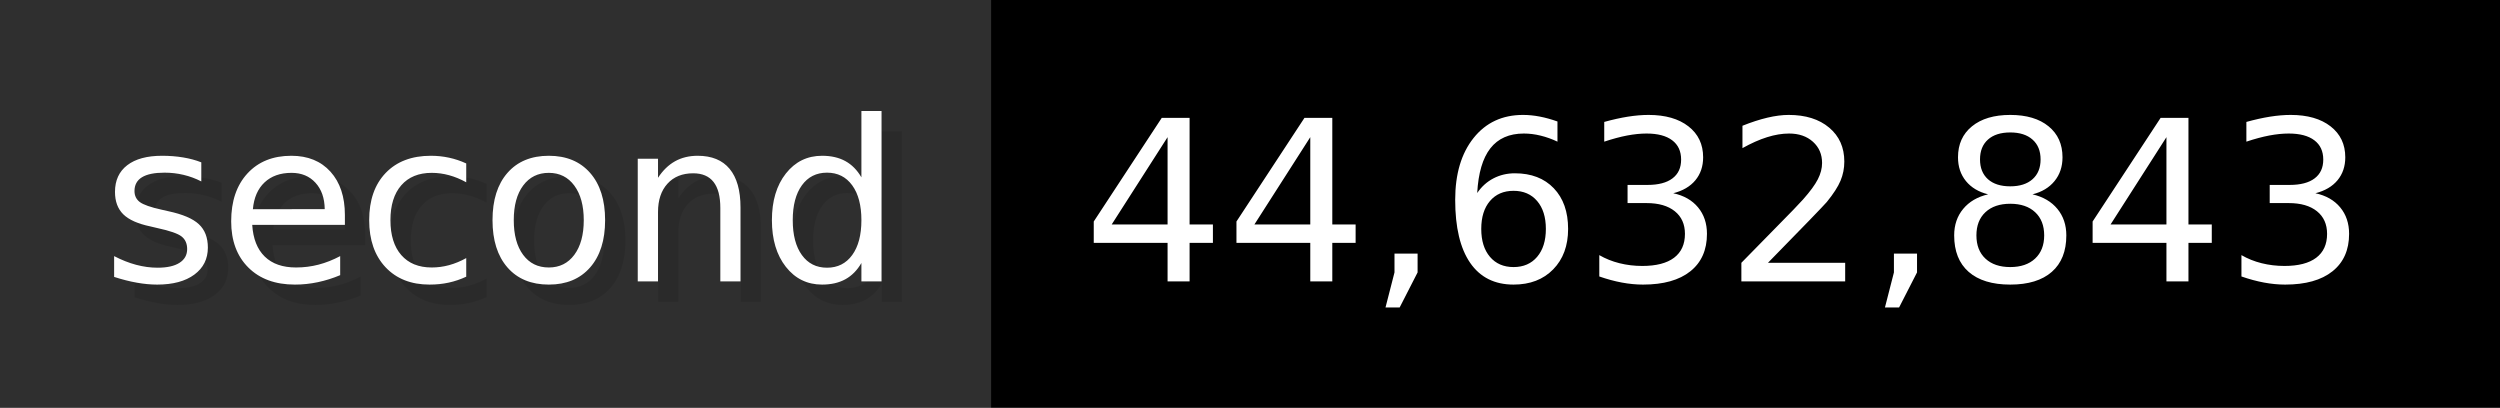
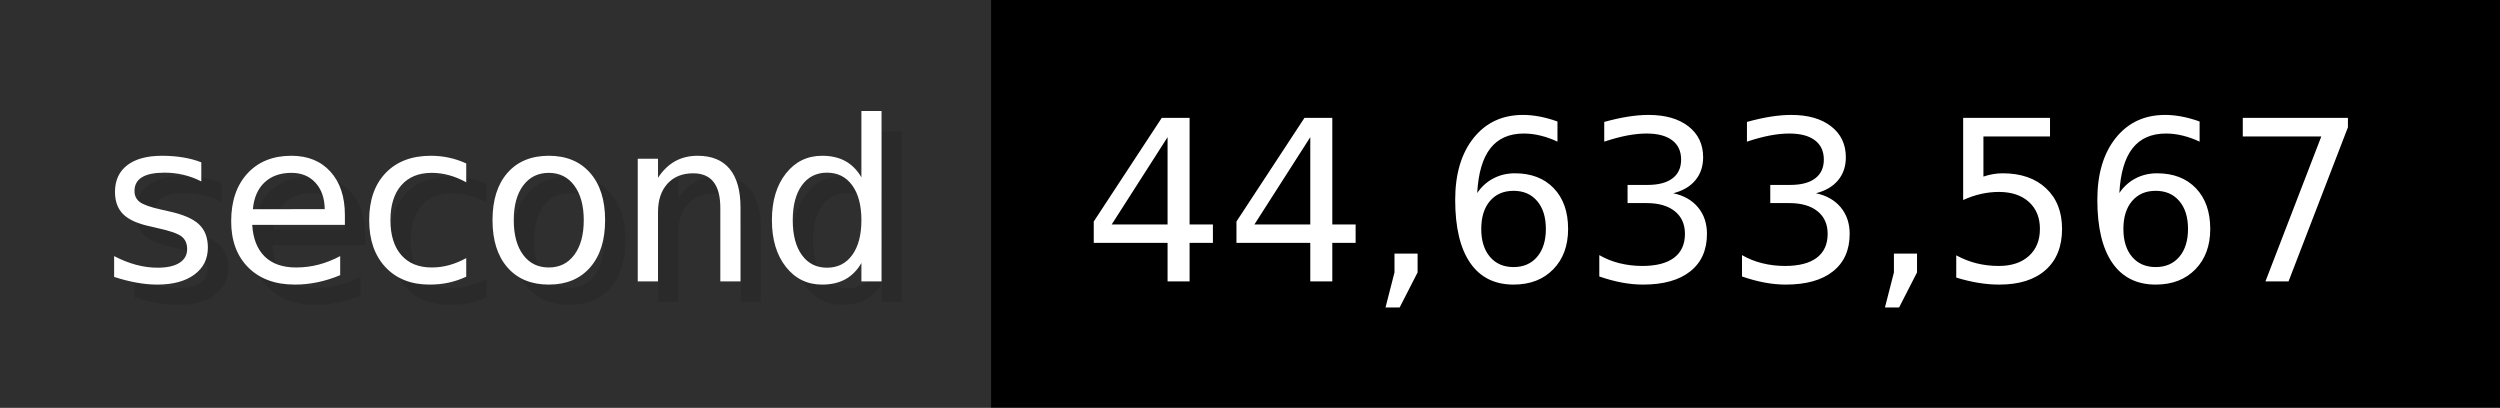
- <svg xmlns="http://www.w3.org/2000/svg" width="122.6" height="20" viewBox="0 0 1226 200" role="img" aria-label="second: 44,632,843">
+ <svg xmlns="http://www.w3.org/2000/svg" width="122.6" height="20" viewBox="0 0 1226 200" role="img" aria-label="second: 44,633,567">
  <g>
    <rect fill="#2F2F2F" width="486" height="200" />
    <rect fill="#" x="486" width="740" height="200" />
  </g>
  <g aria-hidden="true" fill="#fff" text-anchor="start" font-family="Verdana,DejaVu Sans,sans-serif" font-size="110">
    <text x="60" y="148" textLength="386" fill="#000" opacity="0.1">second</text>
    <text x="50" y="138" textLength="386">second</text>
-     <text x="541" y="148" textLength="640" fill="#000" opacity="0.1">44,632,843</text>
-     <text x="531" y="138" textLength="640">44,632,843</text>
+     <text x="541" y="148" textLength="640" fill="#000" opacity="0.1">44,633,567</text>
+     <text x="531" y="138" textLength="640">44,633,567</text>
  </g>
</svg>
